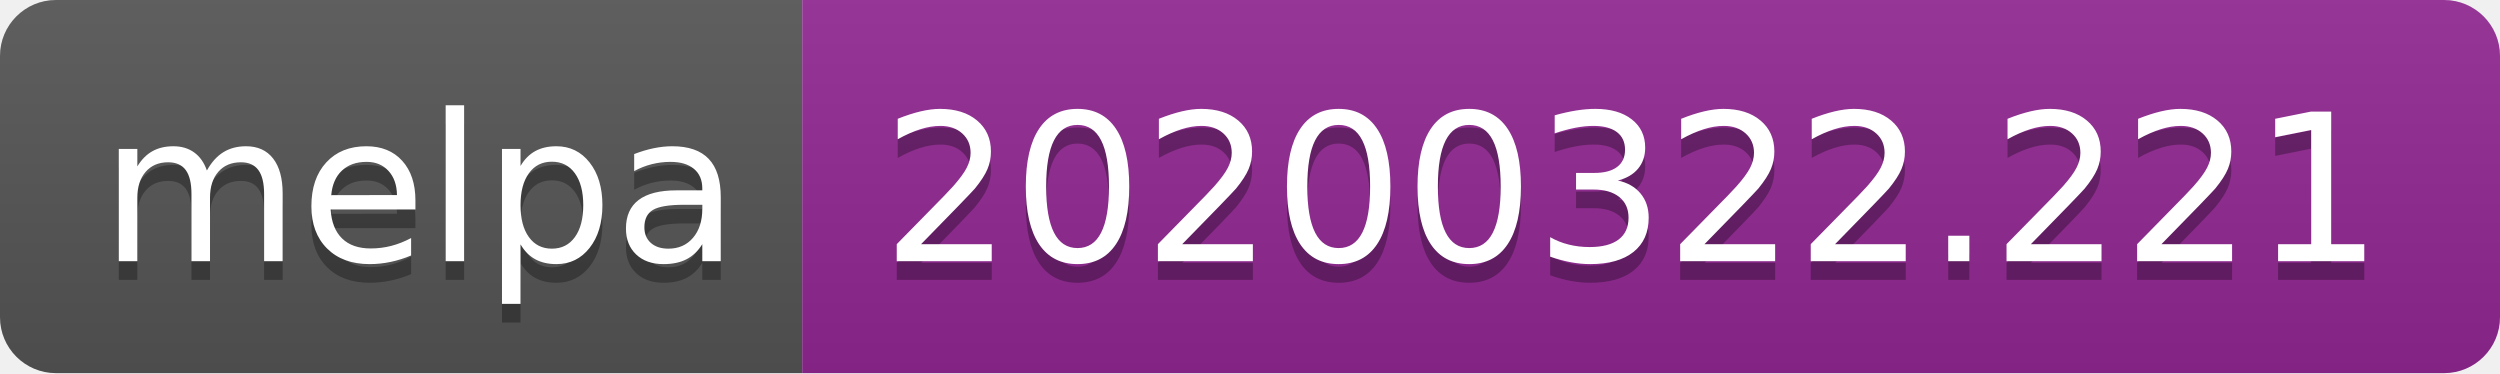
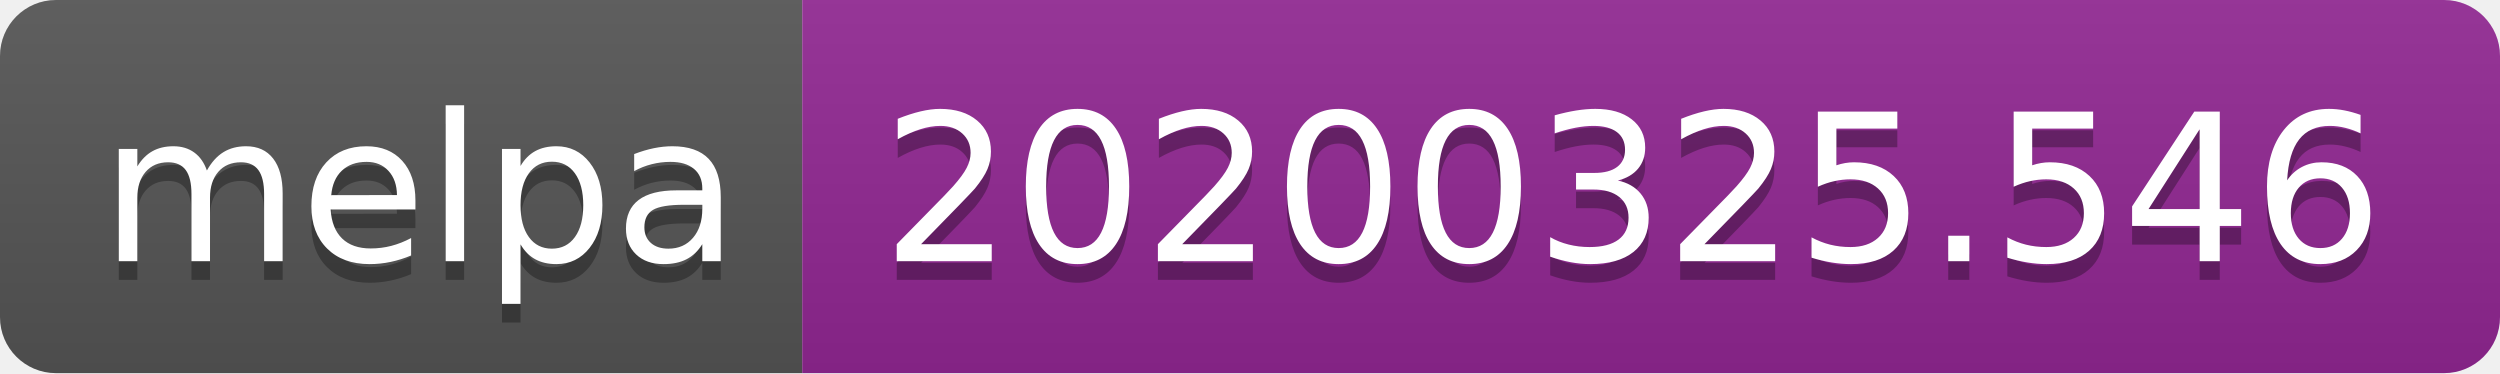
<svg xmlns="http://www.w3.org/2000/svg" width="134" height="20">
  <linearGradient id="b" x2="0" y2="100%">
    <stop offset="0" stop-color="#bbb" stop-opacity=".1" />
    <stop offset="1" stop-opacity=".1" />
  </linearGradient>
  <clipPath id="a">
    <rect width="134" height="20" rx="3" fill="#fff" />
  </clipPath>
  <g clip-path="url(#a)">
    <path fill="#555" d="M0 0h43v20H0z" />
    <path fill="#922793" d="M43 0h91v20H43z" />
    <path fill="url(#b)" d="M0 0h134v20H0z" />
  </g>
  <g fill="#fff" text-anchor="middle" font-family="DejaVu Sans,Verdana,Geneva,sans-serif" font-size="110">
    <text x="225" y="150" fill="#010101" fill-opacity=".3" transform="scale(.1)" textLength="330">melpa</text>
    <text x="225" y="140" transform="scale(.1)" textLength="330">melpa</text>
-     <text x="875" y="150" fill="#010101" fill-opacity=".3" transform="scale(.1)" textLength="810">20200322.221</text>
-     <text x="875" y="140" transform="scale(.1)" textLength="810">20200322.221</text>
+     <text x="875" y="150" fill="#010101" fill-opacity=".3" transform="scale(.1)" textLength="810">20200325.546</text>
+     <text x="875" y="140" transform="scale(.1)" textLength="810">20200325.546</text>
  </g>
</svg>
